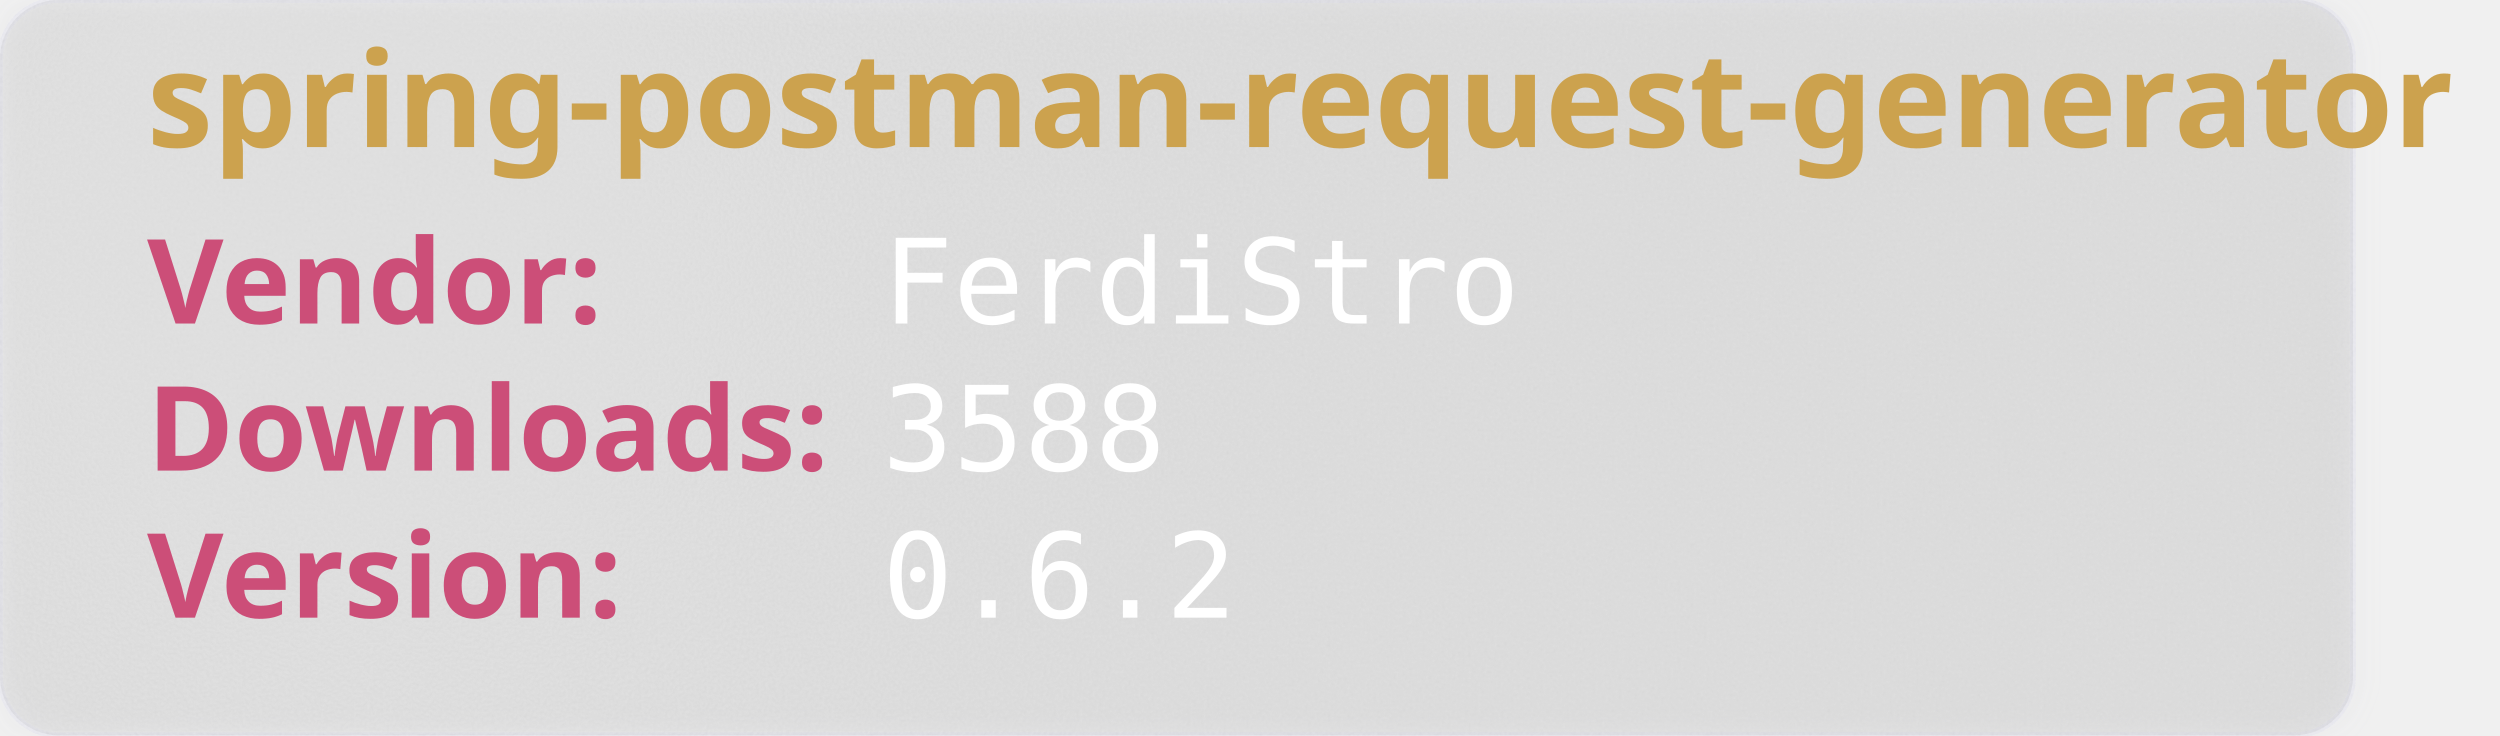
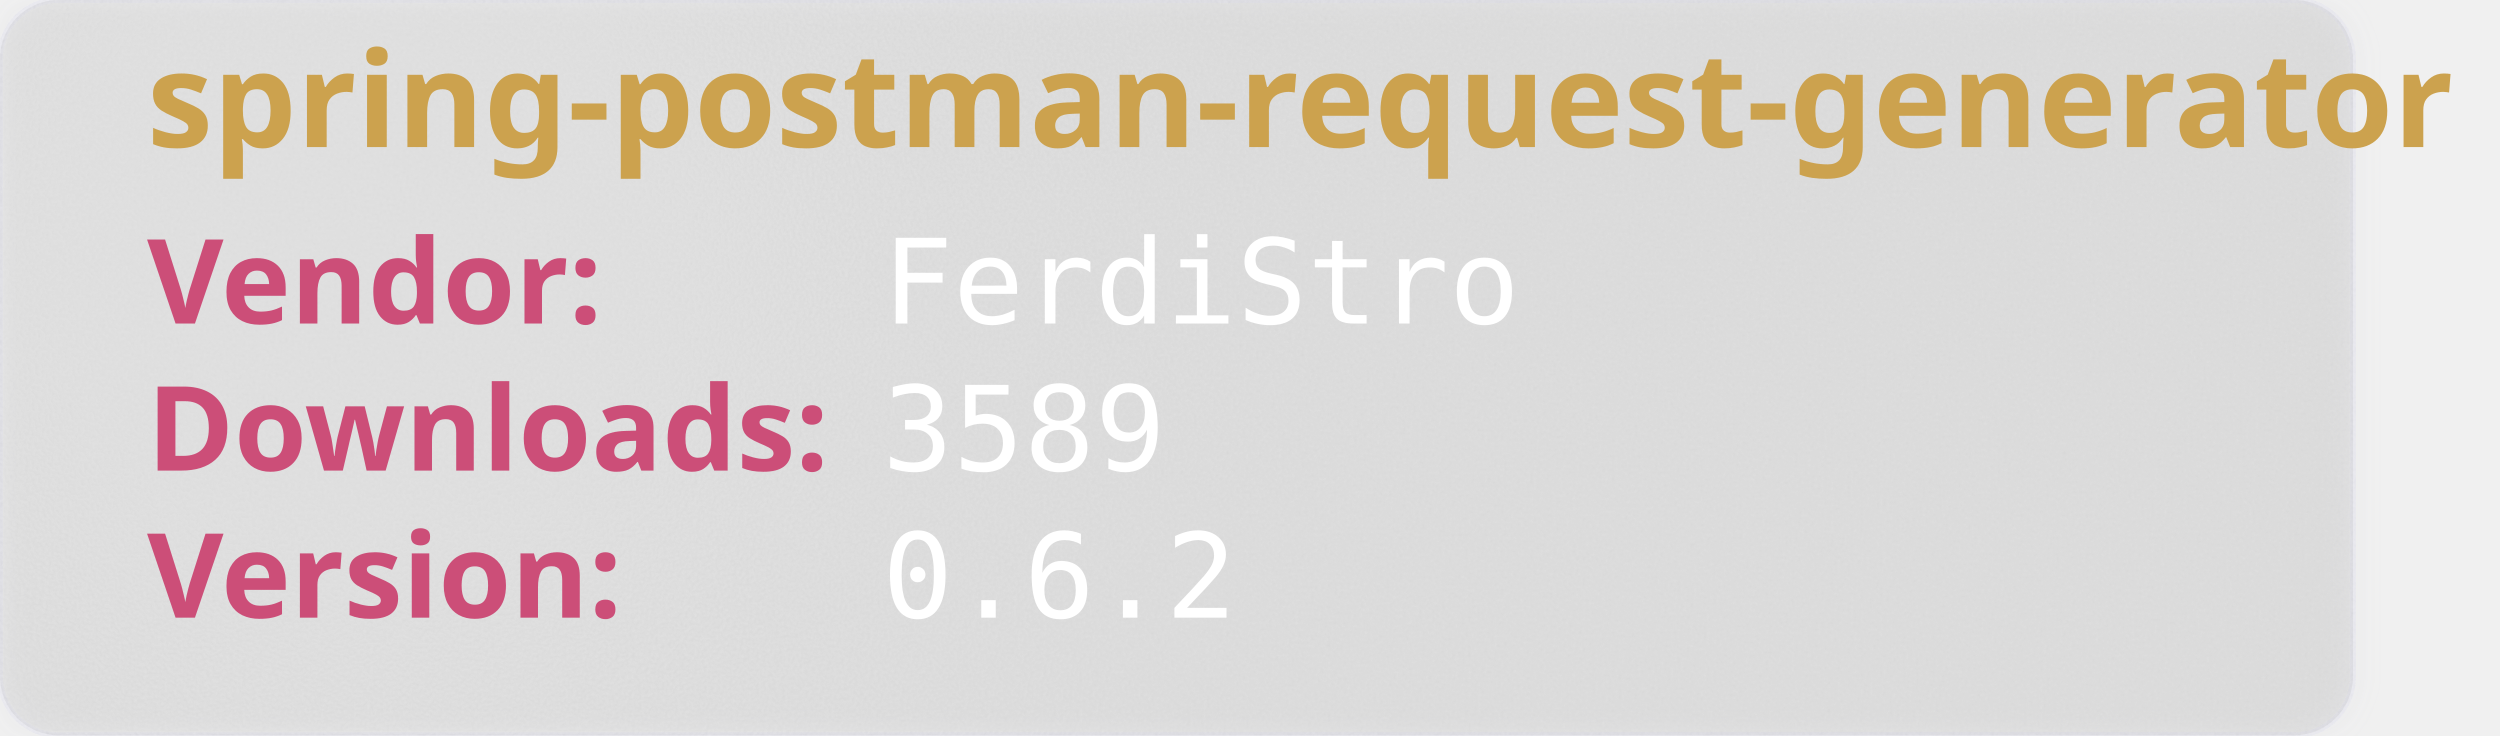
<svg xmlns="http://www.w3.org/2000/svg" width="850" height="250" viewBox="0 0 850 250" aria-hidden="true">
  <style>
        .heavy {
        font-weight: bold;
        font-family: "Orbitron", sans-serif;
        font-size: 2.5rem;
        }
    </style>
  <defs>
    <filter id="glass" x="-10%" y="-10%" width="120%" height="120%">
      <feGaussianBlur in="SourceGraphic" stdDeviation="4" result="blur" />
      <feTurbulence type="fractalNoise" baseFrequency="0.9" numOctaves="1" seed="3" result="noise" />
      <feColorMatrix type="saturate" values="0" in="noise" result="noiseGray" />
      <feComposite in="noiseGray" in2="SourceAlpha" operator="in" result="noiseClipped" />
      <feBlend in="blur" in2="noiseClipped" mode="overlay" result="glassBase" />
      <feSpecularLighting in="noiseClipped" surfaceScale="3" specularConstant="1.2" specularExponent="20" lighting-color="#ffffff" result="lightRaw">
        <fePointLight x="120" y="80" z="200" />
      </feSpecularLighting>
      <feComposite in="lightRaw" in2="SourceAlpha" operator="in" result="light" />
      <feBlend in="glassBase" in2="light" mode="screen" result="glassLit" />
      <feColorMatrix type="matrix" values="1 0 0 0 0                                0 1 0 0 0                                0 0 1 0 0                                0 0 0 0.55 0" in="glassLit" result="glassFinal" />
      <feMerge>
        <feMergeNode in="glassFinal" />
        <feMergeNode in="SourceGraphic" />
      </feMerge>
    </filter>
  </defs>
  <rect width="800" height="250" rx="20" fill="rgb(101,109,107, 0.1)" stroke-width="2" stroke="rgba(221, 221, 245, 0.2)" filter="url(#glass)" />
  <text class="heavy" font-family="monospace" x="50" y="50" fill="#CCA24E" font-size="45" style="test:bold">
        spring-postman-request-generator
    </text>
  <text class="heavy" font-family="monospace" x="50" y="110" fill="#CC4E78" font-size="40">
        Vendor:
    </text>
  <text font-family="monospace" x="300" y="110" fill="#fff" font-size="40">
       FerdiStro
    </text>
  <text class="heavy" font-family="monospace" x="50" y="160" fill="#CC4E78" font-size="40">
        Downloads:
    </text>
  <text font-family="monospace" x="300" y="160" fill="#fff" font-size="40">
-         3588
+         3589
    </text>
  <text class="heavy" font-family="monospace" x="50" y="210" fill="#CC4E78" font-size="40">
        Version:
    </text>
  <text font-family="monospace" x="300" y="210" fill="#fff" font-size="40">
      0.6.2
    </text>
</svg>
